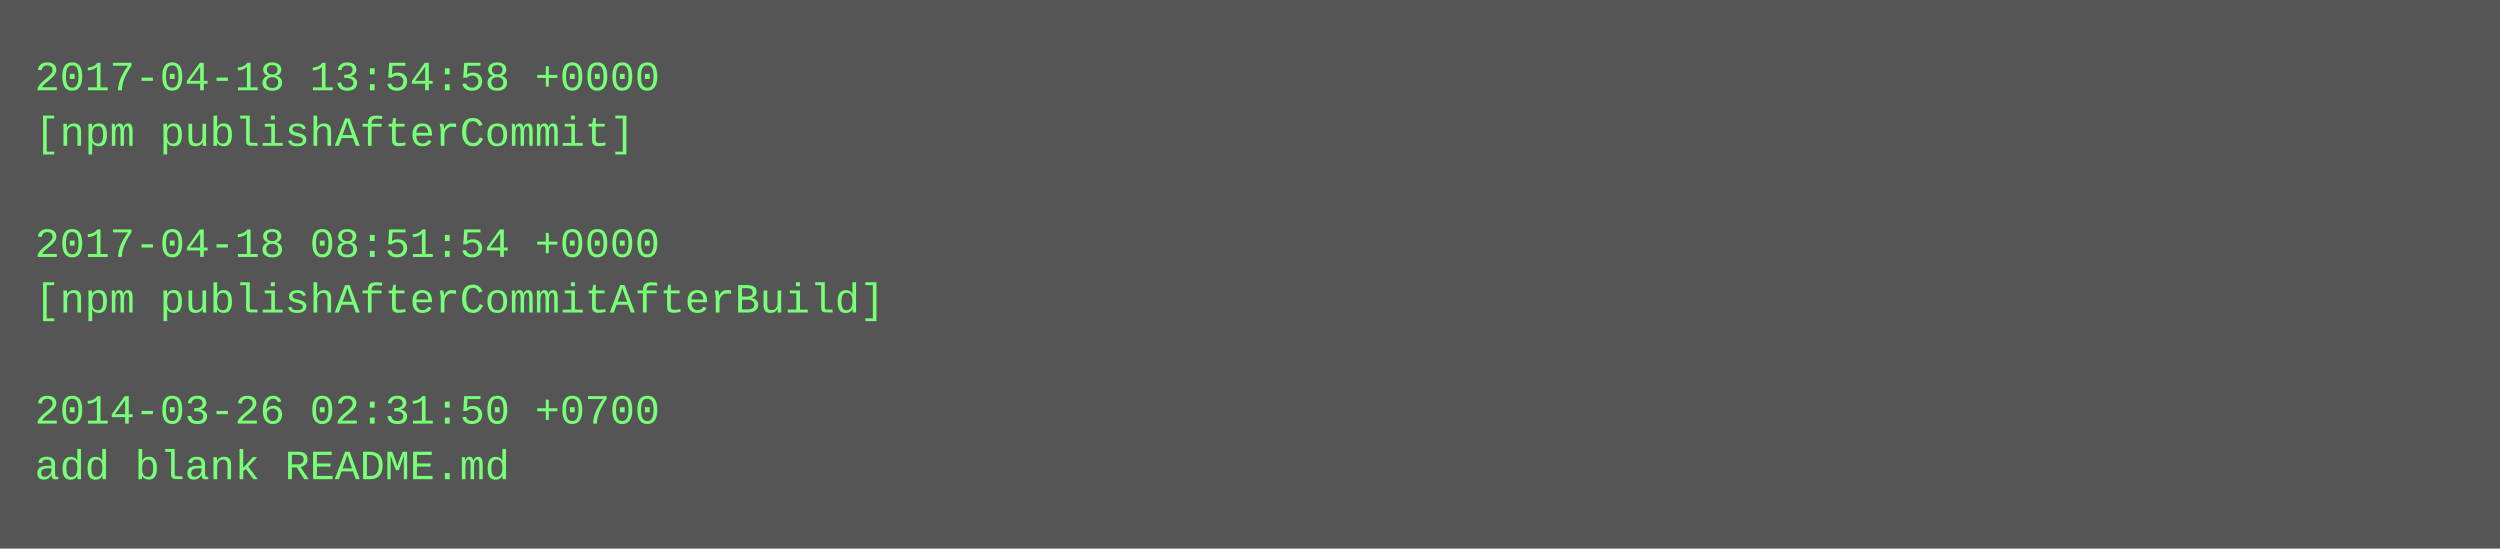
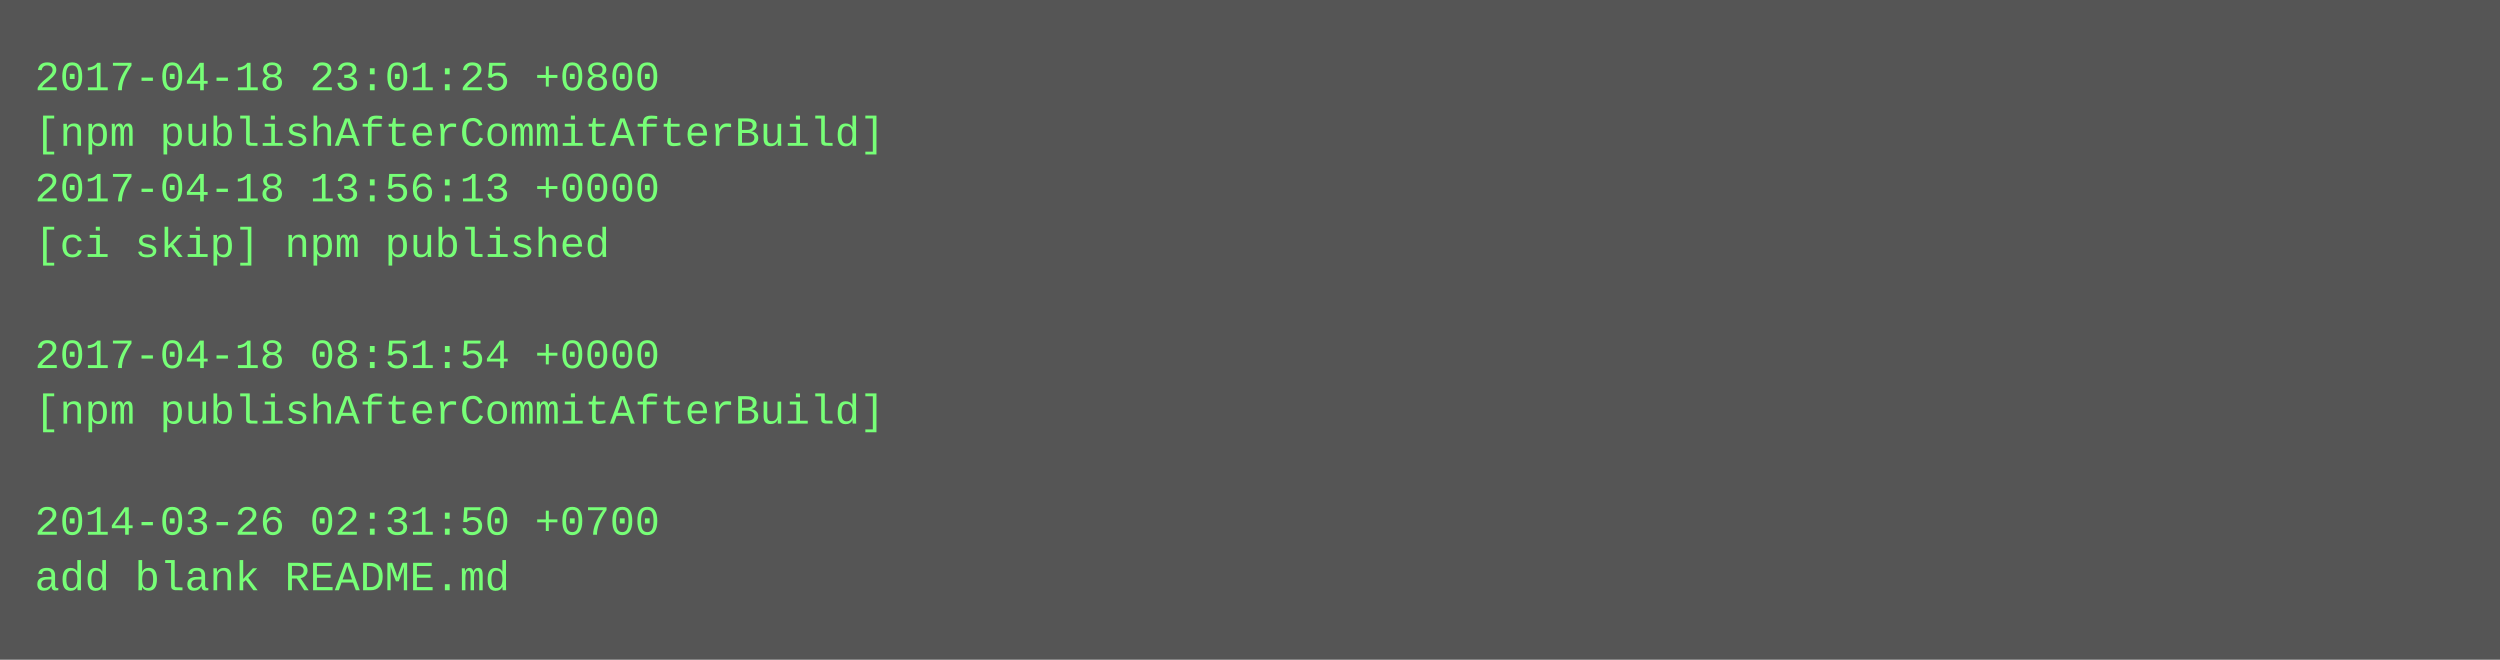
- <svg xmlns="http://www.w3.org/2000/svg" height="158" width="720">
-   <rect height="158" fill="#555" width="720" />
+ <svg xmlns="http://www.w3.org/2000/svg" height="190" width="720">
+   <rect height="190" fill="#555" width="720" />
  <text fill="#7f7" font-family="Courier New" font-size="12" xml:space="preserve">
-     <tspan x="10" y="26">2017-04-18 13:54:58 +0000</tspan>
-     <tspan x="10" y="42">[npm publishAfterCommit]</tspan>
-     <tspan x="10" y="58" />
-     <tspan x="10" y="74">2017-04-18 08:51:54 +0000</tspan>
-     <tspan x="10" y="90">[npm publishAfterCommitAfterBuild]</tspan>
-     <tspan x="10" y="106" />
-     <tspan x="10" y="122">2014-03-26 02:31:50 +0700</tspan>
-     <tspan x="10" y="138">add blank README.md</tspan>
+     <tspan x="10" y="26">2017-04-18 23:01:25 +0800</tspan>
+     <tspan x="10" y="42">[npm publishAfterCommitAfterBuild]</tspan>
+     <tspan x="10" y="58">2017-04-18 13:56:13 +0000</tspan>
+     <tspan x="10" y="74">[ci skip] npm published</tspan>
+     <tspan x="10" y="90" />
+     <tspan x="10" y="106">2017-04-18 08:51:54 +0000</tspan>
+     <tspan x="10" y="122">[npm publishAfterCommitAfterBuild]</tspan>
+     <tspan x="10" y="138" />
+     <tspan x="10" y="154">2014-03-26 02:31:50 +0700</tspan>
+     <tspan x="10" y="170">add blank README.md</tspan>
  </text>
</svg>
